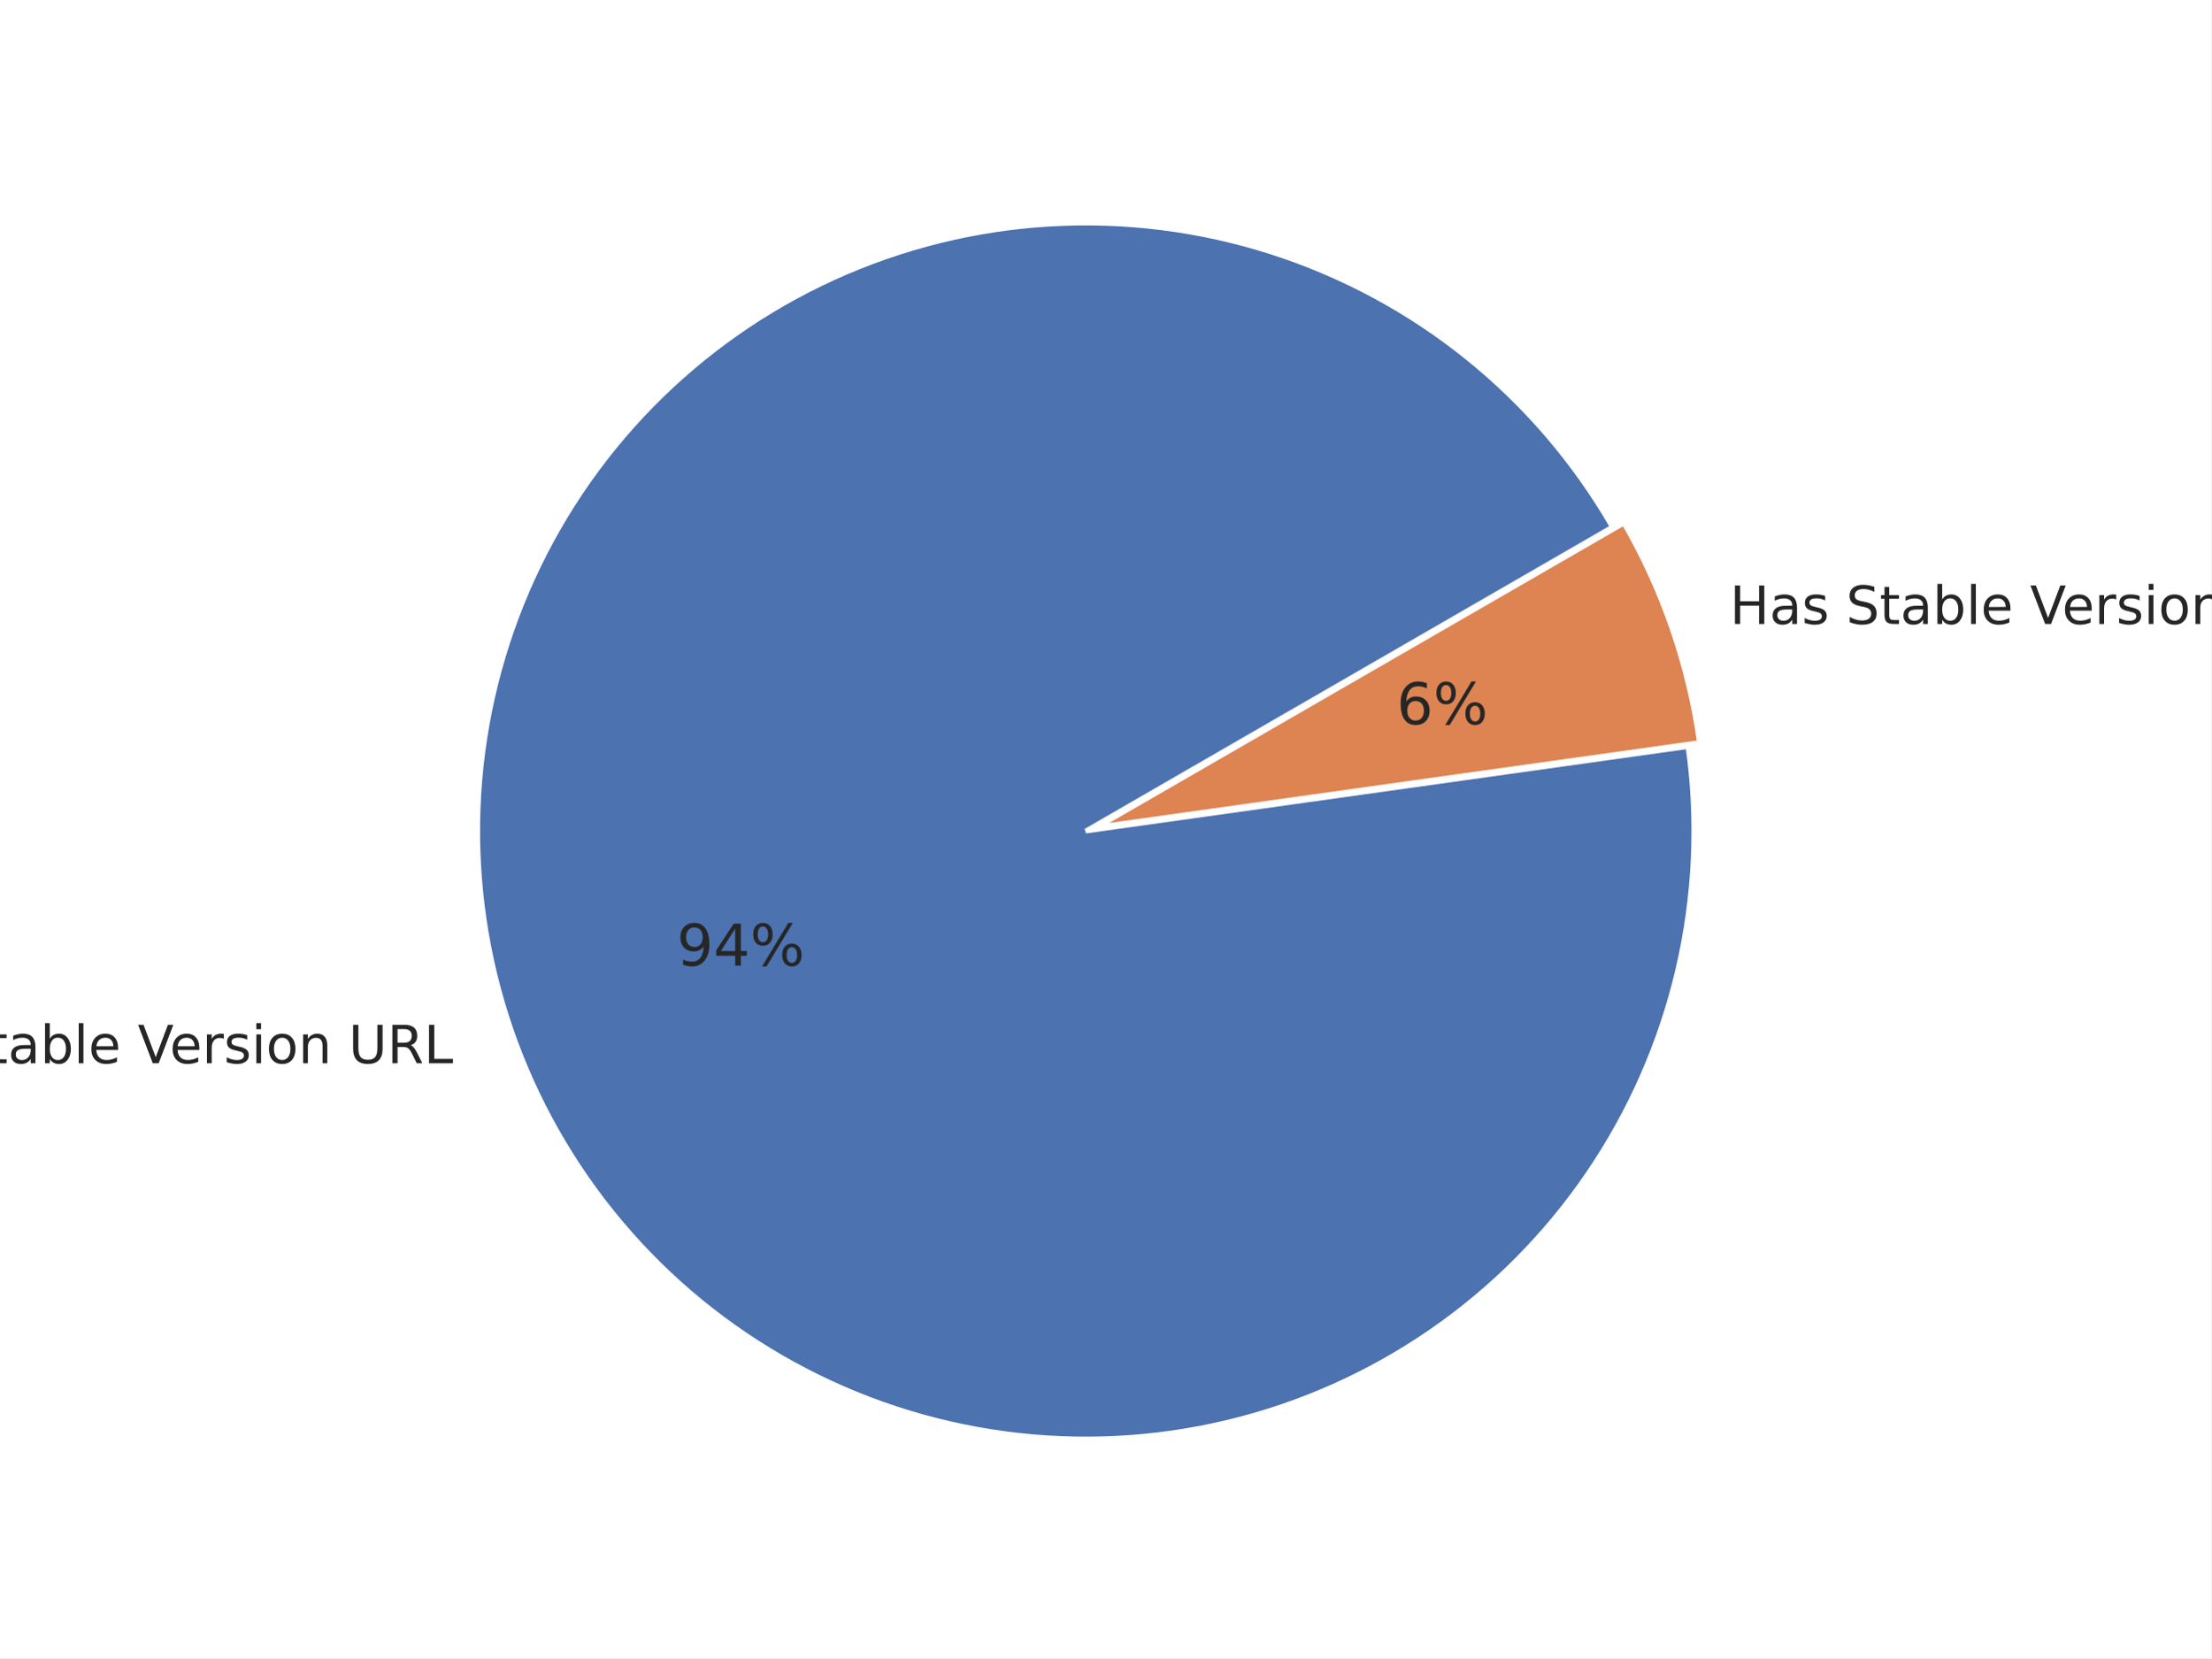
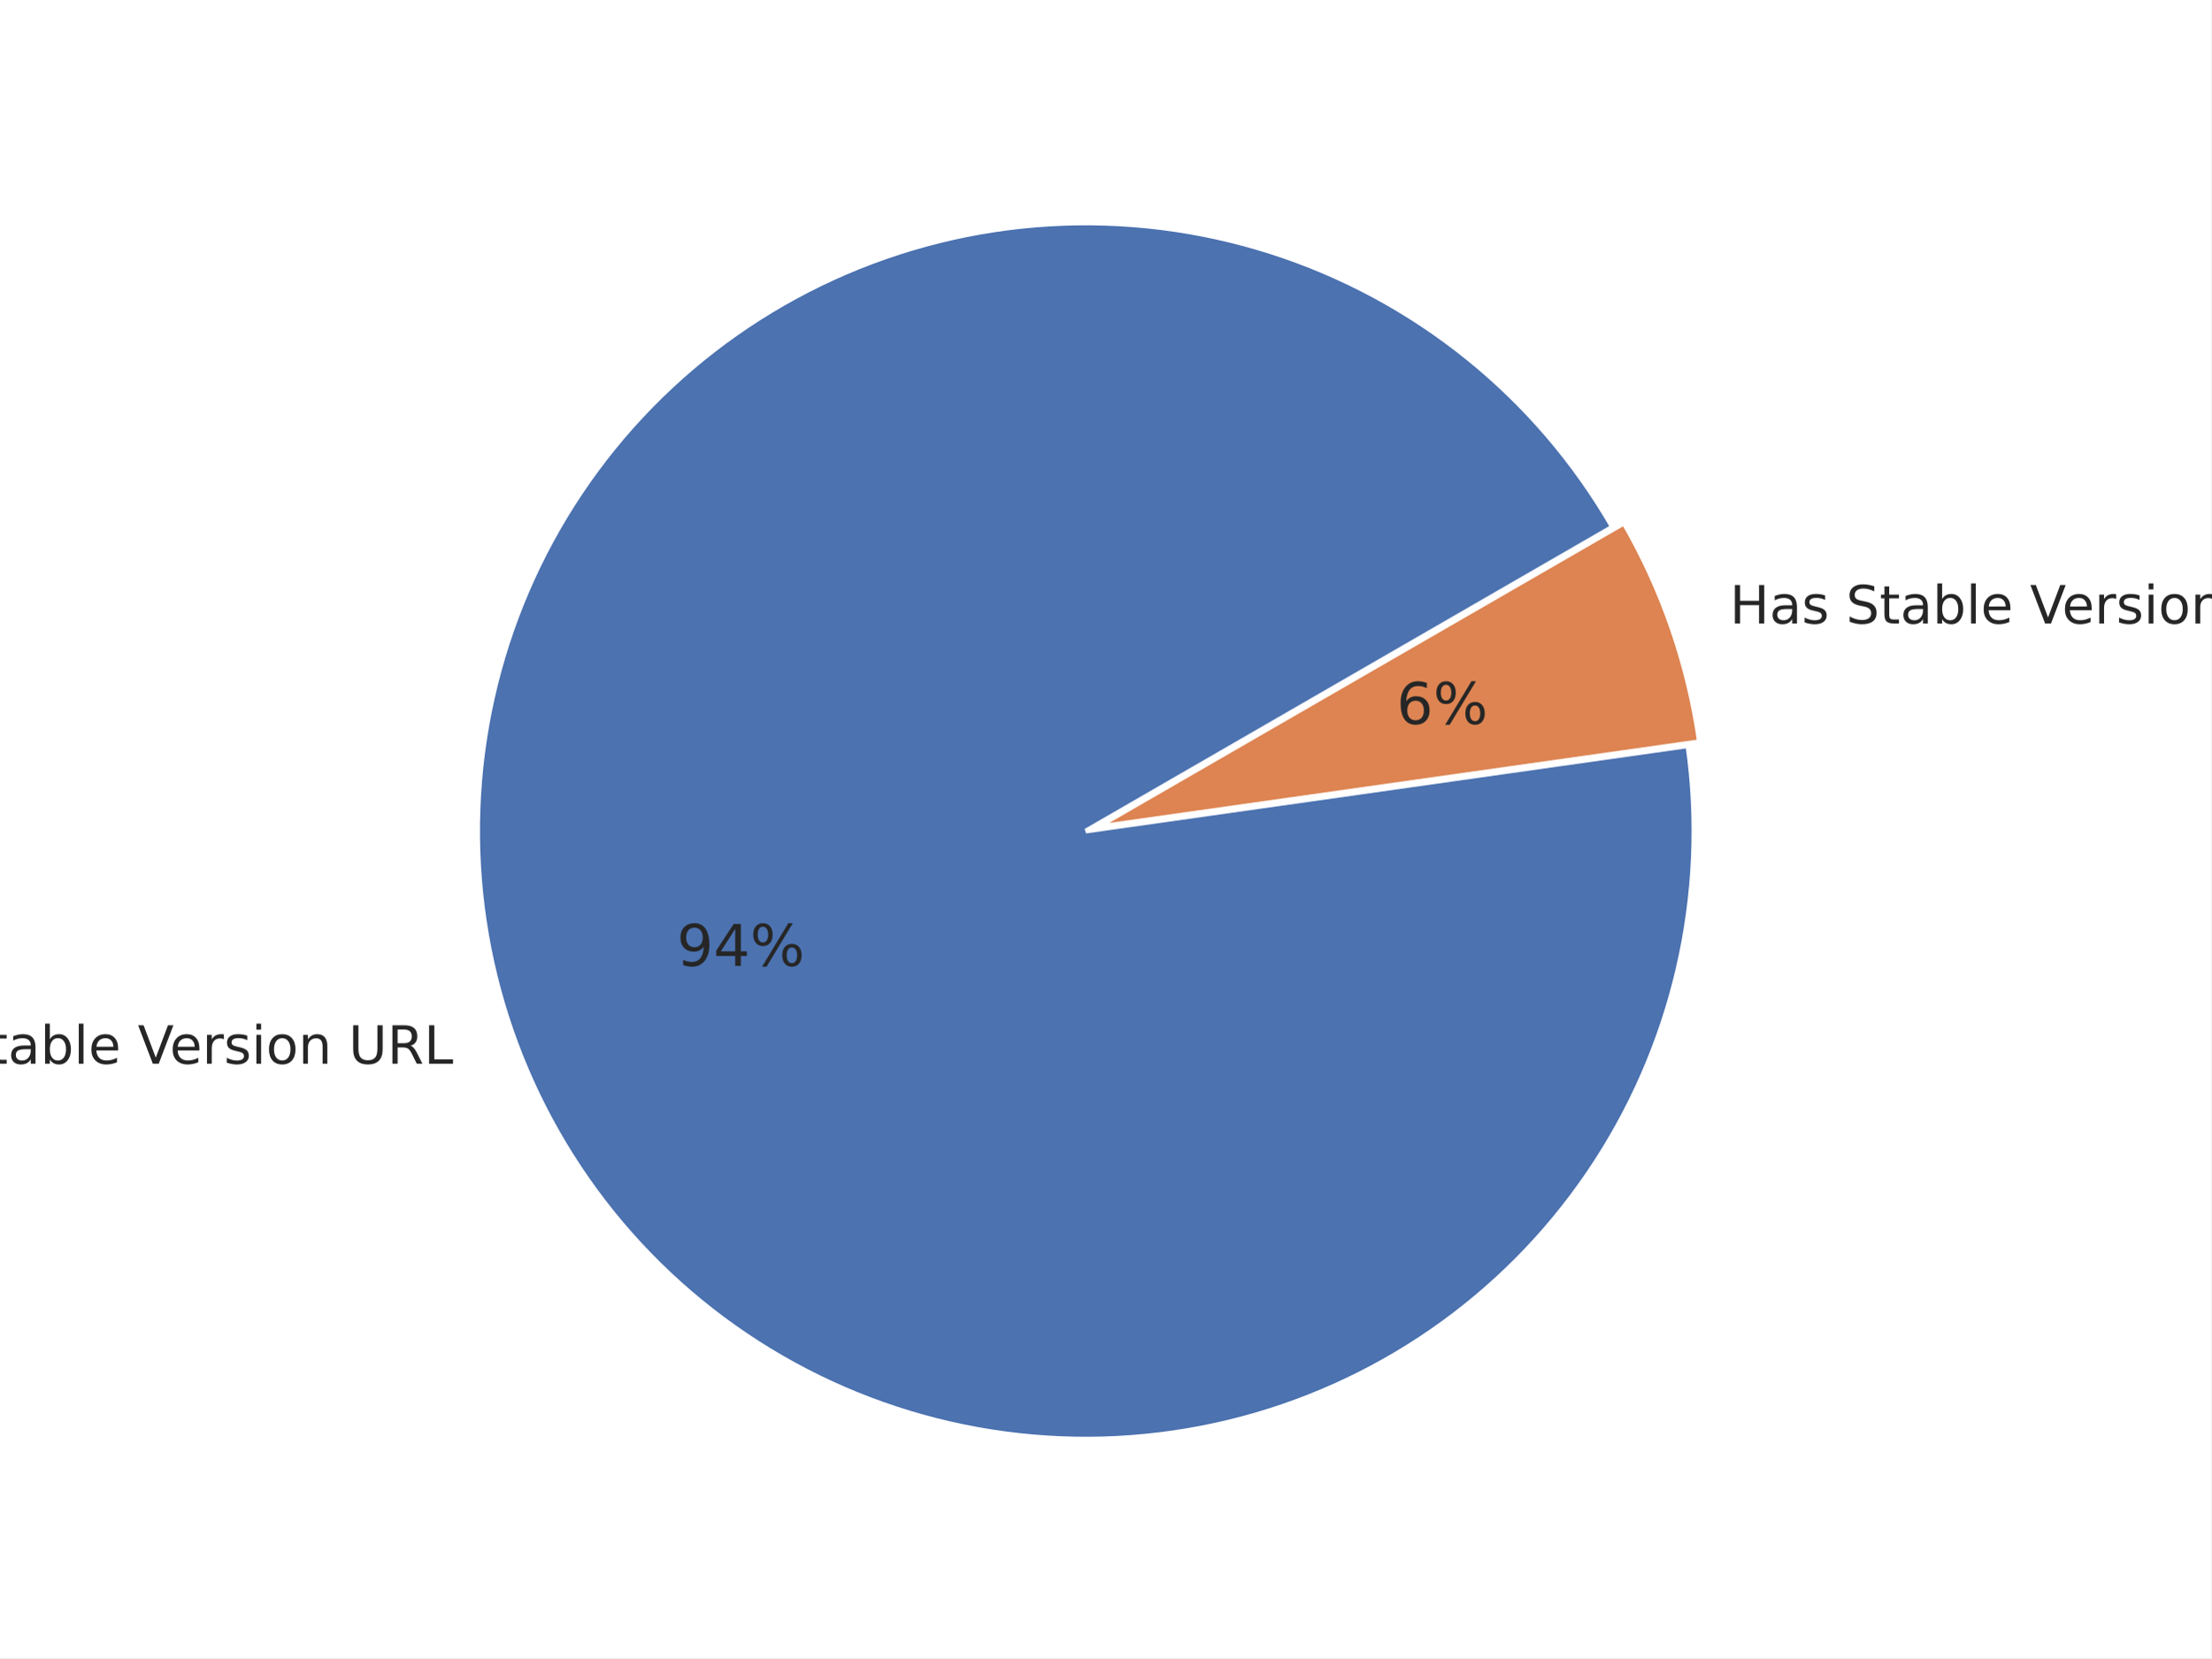
<svg xmlns="http://www.w3.org/2000/svg" xmlns:xlink="http://www.w3.org/1999/xlink" height="345.6pt" version="1.1" viewBox="0 0 460.8 345.6" width="460.8pt">
  <defs>
    <style type="text/css">*{stroke-linecap:butt;stroke-linejoin:round;}</style>
  </defs>
  <g id="figure_1">
    <g id="patch_1">
      <path d="M 0 345.6  L 460.8 345.6  L 460.8 0  L 0 0  z " style="fill:#ffffff;" />
    </g>
    <g id="axes_1">
      <g id="matplotlib.axis_1" />
      <g id="matplotlib.axis_2" />
      <g id="patch_2">
-         <path d="M 336.029 109.847  C 328.22 96.321 317.977 84.354 305.818 74.552  C 293.658 64.749 279.791 57.278 264.916 52.516  C 250.041 47.754 234.413 45.782 218.822 46.701  C 203.23 47.62 187.942 51.413 173.729 57.889  C 159.517 64.365 146.623 73.413 135.699 84.576  C 124.775 95.739 116.009 108.826 109.842 123.175  C 103.675 137.525 100.214 152.892 99.633 168.499  C 99.053 184.107 101.362 199.689 106.445 214.457  C 111.528 229.225 119.298 242.927 129.362 254.871  C 139.425 266.815 151.611 276.797 165.303 284.311  C 178.995 291.826 193.959 296.745 209.439 298.82  C 224.919 300.895 240.65 300.091 255.838 296.447  C 271.026 292.804 285.41 286.384 298.264 277.513  C 311.118 268.641 322.222 257.468 331.015 244.56  C 339.809 231.652 346.14 217.229 349.69 202.019  C 353.24 186.809 353.948 171.074 351.779 155.606  L 226.277 173.212  L 336.029 109.847  z " style="fill:#4c72b0;stroke:#ffffff;stroke-linejoin:miter;" />
+         <path d="M 336.047 109.837  C 328.235 96.306 317.987 84.335 305.822 74.529  C 293.658 64.723 279.784 57.251 264.902 52.49  C 250.02 47.728 234.386 45.76 218.788 46.683  C 203.191 47.606 187.897 51.405 173.681 57.889  C 159.465 64.372 146.569 73.429 135.646 84.601  C 124.723 95.773 115.959 108.869 109.797 123.228  C 103.635 137.586 100.181 152.961 99.61 168.576  C 99.038 184.19 101.358 199.777 106.454 214.547  C 111.549 229.318 119.332 243.02 129.409 254.961  C 139.486 266.902 151.685 276.877 165.389 284.383  C 179.093 291.889 194.067 296.796 209.555 298.858  C 225.044 300.919 240.78 300.099 255.971 296.438  C 271.161 292.778 285.544 286.34 298.393 277.45  C 311.242 268.56 322.338 257.371 331.119 244.447  C 339.9 231.523 346.216 217.086 349.748 201.865  C 353.28 186.645 353.967 170.902 351.775 155.432  L 226.277 173.213  L 336.047 109.837  z " style="fill:#4c72b0;stroke:#ffffff;stroke-linejoin:miter;" />
      </g>
      <g id="patch_3">
-         <path d="M 354.175 154.782  C 353.047 146.739 351.148 138.823 348.505 131.143  C 345.862 123.463 342.486 116.056 338.425 109.022  L 228.673 172.388  L 354.175 154.782  z " style="fill:#dd8452;stroke:#ffffff;stroke-linejoin:miter;" />
+         <path d="M 354.172 154.605  C 353.036 146.591 351.136 138.704 348.496 131.053  C 345.857 123.401 342.491 116.02 338.444 109.011  L 228.673 172.387  L 354.172 154.605  z " style="fill:#dd8452;stroke:#ffffff;stroke-linejoin:miter;" />
      </g>
      <g id="text_1">
-         <g style="fill:#262626;" transform="translate(-28.10386 221.6167)scale(0.11 -0.11)">
+         <g style="fill:#262626;" transform="translate(-28.09455 221.7159)scale(0.11 -0.11)">
          <defs>
            <path d="M 9.812 72.906  L 23.094 72.906  L 55.422 11.922  L 55.422 72.906  L 64.984 72.906  L 64.984 0  L 51.703 0  L 19.391 60.984  L 19.391 0  L 9.812 0  z " id="DejaVuSans-78" />
            <path d="M 30.609 48.391  Q 23.391 48.391 19.188 42.75  Q 14.984 37.109 14.984 27.297  Q 14.984 17.484 19.156 11.844  Q 23.344 6.203 30.609 6.203  Q 37.797 6.203 41.984 11.859  Q 46.188 17.531 46.188 27.297  Q 46.188 37.016 41.984 42.703  Q 37.797 48.391 30.609 48.391  z M 30.609 56  Q 42.328 56 49.016 48.375  Q 55.719 40.766 55.719 27.297  Q 55.719 13.875 49.016 6.219  Q 42.328 -1.422 30.609 -1.422  Q 18.844 -1.422 12.172 6.219  Q 5.516 13.875 5.516 27.297  Q 5.516 40.766 12.172 48.375  Q 18.844 56 30.609 56  z " id="DejaVuSans-111" />
            <path id="DejaVuSans-32" />
            <path d="M 53.516 70.516  L 53.516 60.891  Q 47.906 63.578 42.922 64.891  Q 37.938 66.219 33.297 66.219  Q 25.25 66.219 20.875 63.094  Q 16.5 59.969 16.5 54.203  Q 16.5 49.359 19.406 46.891  Q 22.312 44.438 30.422 42.922  L 36.375 41.703  Q 47.406 39.594 52.656 34.297  Q 57.906 29 57.906 20.125  Q 57.906 9.516 50.797 4.047  Q 43.703 -1.422 29.984 -1.422  Q 24.812 -1.422 18.969 -0.25  Q 13.141 0.922 6.891 3.219  L 6.891 13.375  Q 12.891 10.016 18.656 8.297  Q 24.422 6.594 29.984 6.594  Q 38.422 6.594 43.016 9.906  Q 47.609 13.234 47.609 19.391  Q 47.609 24.75 44.312 27.781  Q 41.016 30.812 33.5 32.328  L 27.484 33.5  Q 16.453 35.688 11.516 40.375  Q 6.594 45.062 6.594 53.422  Q 6.594 63.094 13.406 68.656  Q 20.219 74.219 32.172 74.219  Q 37.312 74.219 42.625 73.281  Q 47.953 72.359 53.516 70.516  z " id="DejaVuSans-83" />
            <path d="M 18.312 70.219  L 18.312 54.688  L 36.812 54.688  L 36.812 47.703  L 18.312 47.703  L 18.312 18.016  Q 18.312 11.328 20.141 9.422  Q 21.969 7.516 27.594 7.516  L 36.812 7.516  L 36.812 0  L 27.594 0  Q 17.188 0 13.234 3.875  Q 9.281 7.766 9.281 18.016  L 9.281 47.703  L 2.688 47.703  L 2.688 54.688  L 9.281 54.688  L 9.281 70.219  z " id="DejaVuSans-116" />
            <path d="M 34.281 27.484  Q 23.391 27.484 19.188 25  Q 14.984 22.516 14.984 16.5  Q 14.984 11.719 18.141 8.906  Q 21.297 6.109 26.703 6.109  Q 34.188 6.109 38.703 11.406  Q 43.219 16.703 43.219 25.484  L 43.219 27.484  z M 52.203 31.203  L 52.203 0  L 43.219 0  L 43.219 8.297  Q 40.141 3.328 35.547 0.953  Q 30.953 -1.422 24.312 -1.422  Q 15.922 -1.422 10.953 3.297  Q 6 8.016 6 15.922  Q 6 25.141 12.172 29.828  Q 18.359 34.516 30.609 34.516  L 43.219 34.516  L 43.219 35.406  Q 43.219 41.609 39.141 45  Q 35.062 48.391 27.688 48.391  Q 23 48.391 18.547 47.266  Q 14.109 46.141 10.016 43.891  L 10.016 52.203  Q 14.938 54.109 19.578 55.047  Q 24.219 56 28.609 56  Q 40.484 56 46.344 49.844  Q 52.203 43.703 52.203 31.203  z " id="DejaVuSans-97" />
            <path d="M 48.688 27.297  Q 48.688 37.203 44.609 42.844  Q 40.531 48.484 33.406 48.484  Q 26.266 48.484 22.188 42.844  Q 18.109 37.203 18.109 27.297  Q 18.109 17.391 22.188 11.75  Q 26.266 6.109 33.406 6.109  Q 40.531 6.109 44.609 11.75  Q 48.688 17.391 48.688 27.297  z M 18.109 46.391  Q 20.953 51.266 25.266 53.625  Q 29.594 56 35.594 56  Q 45.562 56 51.781 48.094  Q 58.016 40.188 58.016 27.297  Q 58.016 14.406 51.781 6.484  Q 45.562 -1.422 35.594 -1.422  Q 29.594 -1.422 25.266 0.953  Q 20.953 3.328 18.109 8.203  L 18.109 0  L 9.078 0  L 9.078 75.984  L 18.109 75.984  z " id="DejaVuSans-98" />
            <path d="M 9.422 75.984  L 18.406 75.984  L 18.406 0  L 9.422 0  z " id="DejaVuSans-108" />
            <path d="M 56.203 29.594  L 56.203 25.203  L 14.891 25.203  Q 15.484 15.922 20.484 11.062  Q 25.484 6.203 34.422 6.203  Q 39.594 6.203 44.453 7.469  Q 49.312 8.734 54.109 11.281  L 54.109 2.781  Q 49.266 0.734 44.188 -0.344  Q 39.109 -1.422 33.891 -1.422  Q 20.797 -1.422 13.156 6.188  Q 5.516 13.812 5.516 26.812  Q 5.516 40.234 12.766 48.109  Q 20.016 56 32.328 56  Q 43.359 56 49.781 48.891  Q 56.203 41.797 56.203 29.594  z M 47.219 32.234  Q 47.125 39.594 43.094 43.984  Q 39.062 48.391 32.422 48.391  Q 24.906 48.391 20.391 44.141  Q 15.875 39.891 15.188 32.172  z " id="DejaVuSans-101" />
            <path d="M 28.609 0  L 0.781 72.906  L 11.078 72.906  L 34.188 11.531  L 57.328 72.906  L 67.578 72.906  L 39.797 0  z " id="DejaVuSans-86" />
            <path d="M 41.109 46.297  Q 39.594 47.172 37.812 47.578  Q 36.031 48 33.891 48  Q 26.266 48 22.188 43.047  Q 18.109 38.094 18.109 28.812  L 18.109 0  L 9.078 0  L 9.078 54.688  L 18.109 54.688  L 18.109 46.188  Q 20.953 51.172 25.484 53.578  Q 30.031 56 36.531 56  Q 37.453 56 38.578 55.875  Q 39.703 55.766 41.062 55.516  z " id="DejaVuSans-114" />
            <path d="M 44.281 53.078  L 44.281 44.578  Q 40.484 46.531 36.375 47.5  Q 32.281 48.484 27.875 48.484  Q 21.188 48.484 17.844 46.438  Q 14.5 44.391 14.5 40.281  Q 14.5 37.156 16.891 35.375  Q 19.281 33.594 26.516 31.984  L 29.594 31.297  Q 39.156 29.25 43.188 25.516  Q 47.219 21.781 47.219 15.094  Q 47.219 7.469 41.188 3.016  Q 35.156 -1.422 24.609 -1.422  Q 20.219 -1.422 15.453 -0.562  Q 10.688 0.297 5.422 2  L 5.422 11.281  Q 10.406 8.688 15.234 7.391  Q 20.062 6.109 24.812 6.109  Q 31.156 6.109 34.562 8.281  Q 37.984 10.453 37.984 14.406  Q 37.984 18.062 35.516 20.016  Q 33.062 21.969 24.703 23.781  L 21.578 24.516  Q 13.234 26.266 9.516 29.906  Q 5.812 33.547 5.812 39.891  Q 5.812 47.609 11.281 51.797  Q 16.75 56 26.812 56  Q 31.781 56 36.172 55.266  Q 40.578 54.547 44.281 53.078  z " id="DejaVuSans-115" />
            <path d="M 9.422 54.688  L 18.406 54.688  L 18.406 0  L 9.422 0  z M 9.422 75.984  L 18.406 75.984  L 18.406 64.594  L 9.422 64.594  z " id="DejaVuSans-105" />
            <path d="M 54.891 33.016  L 54.891 0  L 45.906 0  L 45.906 32.719  Q 45.906 40.484 42.875 44.328  Q 39.844 48.188 33.797 48.188  Q 26.516 48.188 22.312 43.547  Q 18.109 38.922 18.109 30.906  L 18.109 0  L 9.078 0  L 9.078 54.688  L 18.109 54.688  L 18.109 46.188  Q 21.344 51.125 25.703 53.562  Q 30.078 56 35.797 56  Q 45.219 56 50.047 50.172  Q 54.891 44.344 54.891 33.016  z " id="DejaVuSans-110" />
            <path d="M 8.688 72.906  L 18.609 72.906  L 18.609 28.609  Q 18.609 16.891 22.844 11.734  Q 27.094 6.594 36.625 6.594  Q 46.094 6.594 50.344 11.734  Q 54.594 16.891 54.594 28.609  L 54.594 72.906  L 64.5 72.906  L 64.5 27.391  Q 64.5 13.141 57.438 5.859  Q 50.391 -1.422 36.625 -1.422  Q 22.797 -1.422 15.734 5.859  Q 8.688 13.141 8.688 27.391  z " id="DejaVuSans-85" />
            <path d="M 44.391 34.188  Q 47.562 33.109 50.562 29.594  Q 53.562 26.078 56.594 19.922  L 66.609 0  L 56 0  L 46.688 18.703  Q 43.062 26.031 39.672 28.422  Q 36.281 30.812 30.422 30.812  L 19.672 30.812  L 19.672 0  L 9.812 0  L 9.812 72.906  L 32.078 72.906  Q 44.578 72.906 50.734 67.672  Q 56.891 62.453 56.891 51.906  Q 56.891 45.016 53.688 40.469  Q 50.484 35.938 44.391 34.188  z M 19.672 64.797  L 19.672 38.922  L 32.078 38.922  Q 39.203 38.922 42.844 42.219  Q 46.484 45.516 46.484 51.906  Q 46.484 58.297 42.844 61.547  Q 39.203 64.797 32.078 64.797  z " id="DejaVuSans-82" />
            <path d="M 9.812 72.906  L 19.672 72.906  L 19.672 8.297  L 55.172 8.297  L 55.172 0  L 9.812 0  z " id="DejaVuSans-76" />
          </defs>
          <use xlink:href="#DejaVuSans-78" />
          <use x="74.805" xlink:href="#DejaVuSans-111" />
          <use x="135.986" xlink:href="#DejaVuSans-32" />
          <use x="167.773" xlink:href="#DejaVuSans-83" />
          <use x="231.25" xlink:href="#DejaVuSans-116" />
          <use x="270.459" xlink:href="#DejaVuSans-97" />
          <use x="331.738" xlink:href="#DejaVuSans-98" />
          <use x="395.215" xlink:href="#DejaVuSans-108" />
          <use x="422.998" xlink:href="#DejaVuSans-101" />
          <use x="484.521" xlink:href="#DejaVuSans-32" />
          <use x="516.309" xlink:href="#DejaVuSans-86" />
          <use x="576.967" xlink:href="#DejaVuSans-101" />
          <use x="638.49" xlink:href="#DejaVuSans-114" />
          <use x="679.604" xlink:href="#DejaVuSans-115" />
          <use x="731.703" xlink:href="#DejaVuSans-105" />
          <use x="759.486" xlink:href="#DejaVuSans-111" />
          <use x="820.668" xlink:href="#DejaVuSans-110" />
          <use x="884.047" xlink:href="#DejaVuSans-32" />
          <use x="915.834" xlink:href="#DejaVuSans-85" />
          <use x="989.027" xlink:href="#DejaVuSans-82" />
          <use x="1058.51" xlink:href="#DejaVuSans-76" />
        </g>
      </g>
      <g id="text_2">
-         <g style="fill:#262626;" transform="translate(141.0418 201.2704)scale(0.12 -0.12)">
+         <g style="fill:#262626;" transform="translate(141.0469 201.3249)scale(0.12 -0.12)">
          <defs>
            <path d="M 10.984 1.516  L 10.984 10.5  Q 14.703 8.734 18.5 7.812  Q 22.312 6.891 25.984 6.891  Q 35.75 6.891 40.891 13.453  Q 46.047 20.016 46.781 33.406  Q 43.953 29.203 39.594 26.953  Q 35.25 24.703 29.984 24.703  Q 19.047 24.703 12.672 31.312  Q 6.297 37.938 6.297 49.422  Q 6.297 60.641 12.938 67.422  Q 19.578 74.219 30.609 74.219  Q 43.266 74.219 49.922 64.516  Q 56.594 54.828 56.594 36.375  Q 56.594 19.141 48.406 8.859  Q 40.234 -1.422 26.422 -1.422  Q 22.703 -1.422 18.891 -0.688  Q 15.094 0.047 10.984 1.516  z M 30.609 32.422  Q 37.25 32.422 41.125 36.953  Q 45.016 41.5 45.016 49.422  Q 45.016 57.281 41.125 61.844  Q 37.25 66.406 30.609 66.406  Q 23.969 66.406 20.094 61.844  Q 16.219 57.281 16.219 49.422  Q 16.219 41.5 20.094 36.953  Q 23.969 32.422 30.609 32.422  z " id="DejaVuSans-57" />
            <path d="M 37.797 64.312  L 12.891 25.391  L 37.797 25.391  z M 35.203 72.906  L 47.609 72.906  L 47.609 25.391  L 58.016 25.391  L 58.016 17.188  L 47.609 17.188  L 47.609 0  L 37.797 0  L 37.797 17.188  L 4.891 17.188  L 4.891 26.703  z " id="DejaVuSans-52" />
            <path d="M 72.703 32.078  Q 68.453 32.078 66.031 28.469  Q 63.625 24.859 63.625 18.406  Q 63.625 12.062 66.031 8.422  Q 68.453 4.781 72.703 4.781  Q 76.859 4.781 79.266 8.422  Q 81.688 12.062 81.688 18.406  Q 81.688 24.812 79.266 28.438  Q 76.859 32.078 72.703 32.078  z M 72.703 38.281  Q 80.422 38.281 84.953 32.906  Q 89.5 27.547 89.5 18.406  Q 89.5 9.281 84.938 3.922  Q 80.375 -1.422 72.703 -1.422  Q 64.891 -1.422 60.344 3.922  Q 55.812 9.281 55.812 18.406  Q 55.812 27.594 60.375 32.938  Q 64.938 38.281 72.703 38.281  z M 22.312 68.016  Q 18.109 68.016 15.688 64.375  Q 13.281 60.75 13.281 54.391  Q 13.281 47.953 15.672 44.328  Q 18.062 40.719 22.312 40.719  Q 26.562 40.719 28.969 44.328  Q 31.391 47.953 31.391 54.391  Q 31.391 60.688 28.953 64.344  Q 26.516 68.016 22.312 68.016  z M 66.406 74.219  L 74.219 74.219  L 28.609 -1.422  L 20.797 -1.422  z M 22.312 74.219  Q 30.031 74.219 34.609 68.875  Q 39.203 63.531 39.203 54.391  Q 39.203 45.172 34.641 39.844  Q 30.078 34.516 22.312 34.516  Q 14.547 34.516 10.031 39.859  Q 5.516 45.219 5.516 54.391  Q 5.516 63.484 10.047 68.844  Q 14.594 74.219 22.312 74.219  z " id="DejaVuSans-37" />
          </defs>
          <use xlink:href="#DejaVuSans-57" />
          <use x="63.623" xlink:href="#DejaVuSans-52" />
          <use x="127.246" xlink:href="#DejaVuSans-37" />
        </g>
      </g>
      <g id="text_3">
-         <g style="fill:#262626;" transform="translate(360.4881 130.0539)scale(0.11 -0.11)">
+         <g style="fill:#262626;" transform="translate(360.4788 129.9547)scale(0.11 -0.11)">
          <defs>
            <path d="M 9.812 72.906  L 19.672 72.906  L 19.672 43.016  L 55.516 43.016  L 55.516 72.906  L 65.375 72.906  L 65.375 0  L 55.516 0  L 55.516 34.719  L 19.672 34.719  L 19.672 0  L 9.812 0  z " id="DejaVuSans-72" />
          </defs>
          <use xlink:href="#DejaVuSans-72" />
          <use x="75.195" xlink:href="#DejaVuSans-97" />
          <use x="136.475" xlink:href="#DejaVuSans-115" />
          <use x="188.574" xlink:href="#DejaVuSans-32" />
          <use x="220.361" xlink:href="#DejaVuSans-83" />
          <use x="283.838" xlink:href="#DejaVuSans-116" />
          <use x="323.047" xlink:href="#DejaVuSans-97" />
          <use x="384.326" xlink:href="#DejaVuSans-98" />
          <use x="447.803" xlink:href="#DejaVuSans-108" />
          <use x="475.586" xlink:href="#DejaVuSans-101" />
          <use x="537.109" xlink:href="#DejaVuSans-32" />
          <use x="568.896" xlink:href="#DejaVuSans-86" />
          <use x="629.555" xlink:href="#DejaVuSans-101" />
          <use x="691.078" xlink:href="#DejaVuSans-114" />
          <use x="732.191" xlink:href="#DejaVuSans-115" />
          <use x="784.291" xlink:href="#DejaVuSans-105" />
          <use x="812.074" xlink:href="#DejaVuSans-111" />
          <use x="873.256" xlink:href="#DejaVuSans-110" />
          <use x="936.635" xlink:href="#DejaVuSans-32" />
          <use x="968.422" xlink:href="#DejaVuSans-85" />
          <use x="1041.615" xlink:href="#DejaVuSans-82" />
          <use x="1111.098" xlink:href="#DejaVuSans-76" />
        </g>
      </g>
      <g id="text_4">
-         <g style="fill:#262626;" transform="translate(291.0538 150.9521)scale(0.12 -0.12)">
+         <g style="fill:#262626;" transform="translate(291.0487 150.8976)scale(0.12 -0.12)">
          <defs>
            <path d="M 33.016 40.375  Q 26.375 40.375 22.484 35.828  Q 18.609 31.297 18.609 23.391  Q 18.609 15.531 22.484 10.953  Q 26.375 6.391 33.016 6.391  Q 39.656 6.391 43.531 10.953  Q 47.406 15.531 47.406 23.391  Q 47.406 31.297 43.531 35.828  Q 39.656 40.375 33.016 40.375  z M 52.594 71.297  L 52.594 62.312  Q 48.875 64.062 45.094 64.984  Q 41.312 65.922 37.594 65.922  Q 27.828 65.922 22.672 59.328  Q 17.531 52.734 16.797 39.406  Q 19.672 43.656 24.016 45.922  Q 28.375 48.188 33.594 48.188  Q 44.578 48.188 50.953 41.516  Q 57.328 34.859 57.328 23.391  Q 57.328 12.156 50.688 5.359  Q 44.047 -1.422 33.016 -1.422  Q 20.359 -1.422 13.672 8.266  Q 6.984 17.969 6.984 36.375  Q 6.984 53.656 15.188 63.938  Q 23.391 74.219 37.203 74.219  Q 40.922 74.219 44.703 73.484  Q 48.484 72.75 52.594 71.297  z " id="DejaVuSans-54" />
          </defs>
          <use xlink:href="#DejaVuSans-54" />
          <use x="63.623" xlink:href="#DejaVuSans-37" />
        </g>
      </g>
    </g>
  </g>
</svg>
